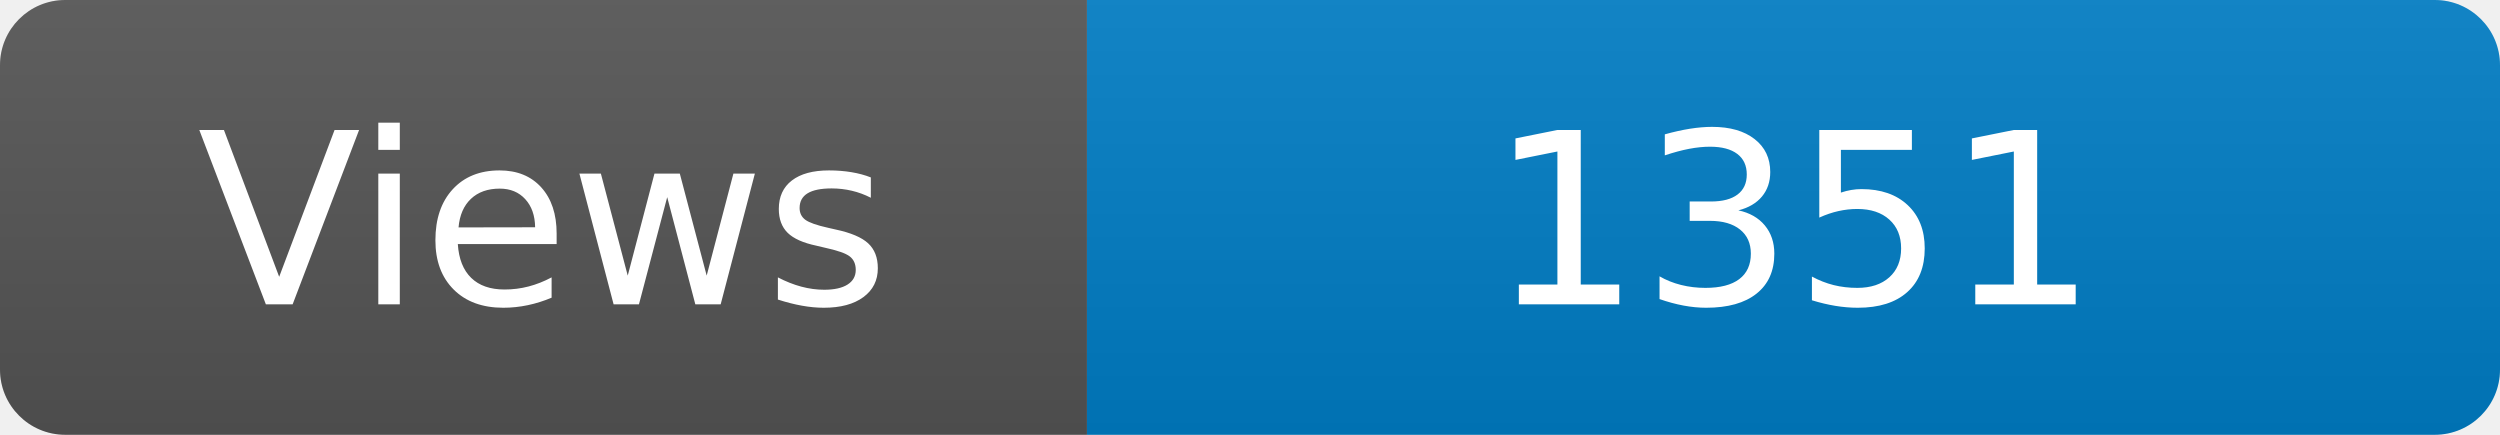
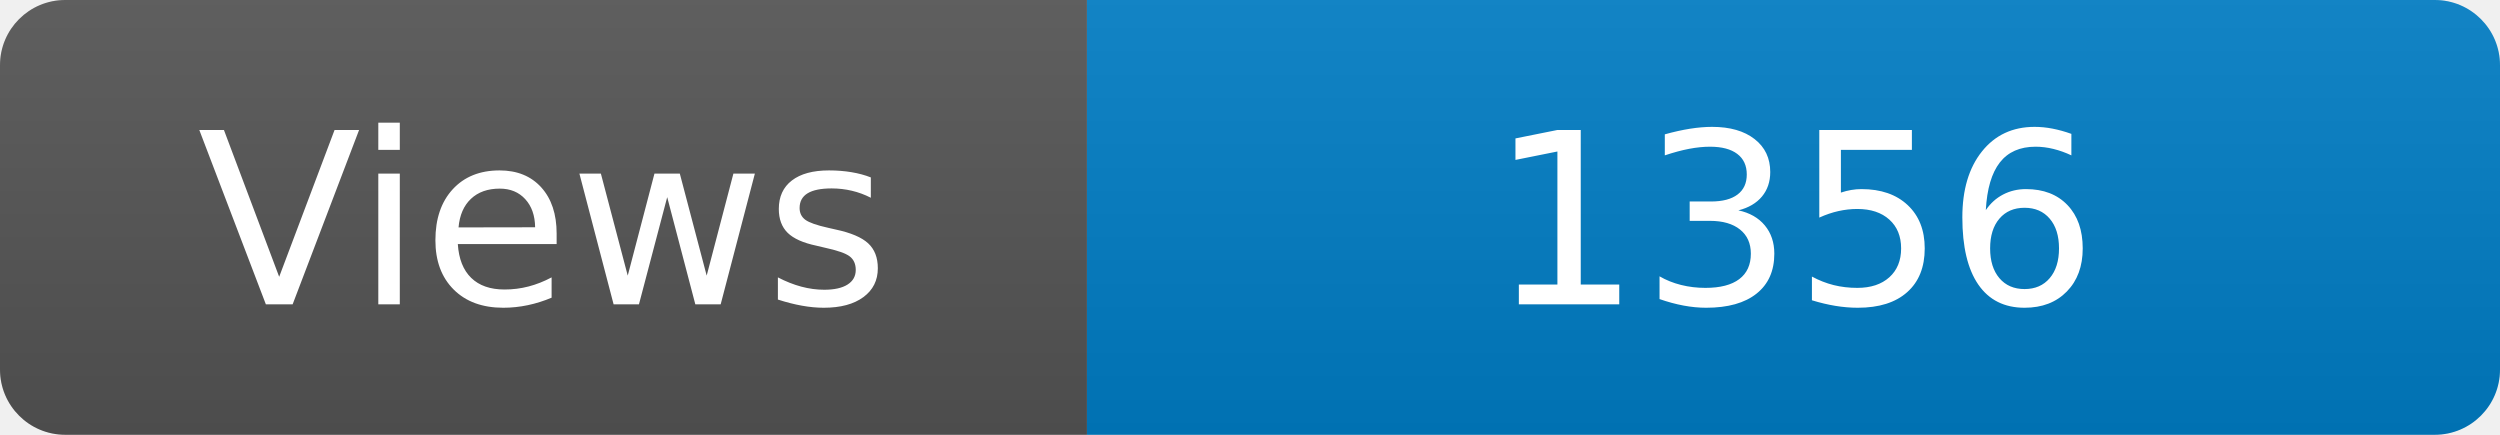
<svg xmlns="http://www.w3.org/2000/svg" width="115" height="20" role="img" aria-label="Maintained?: yes">
  <linearGradient id="s" x2="0" y2="100%">
    <stop offset="0" stop-color="#bbb" stop-opacity=".1" />
    <stop offset="1" stop-opacity=".1" />
  </linearGradient>
  <clipPath id="r">
    <rect width="115" height="20" rx="3" fill="#fff" />
  </clipPath>
  <g clip-path="url(#r)">
    <rect width="50" height="20" fill="#555" />
    <rect x="50" width="160" height="20" fill="#007ec6" />
    <rect width="115" height="20" fill="url(#s)" />
  </g>
  <g fill="#fff" text-anchor="middle" font-family="Verdana,Geneva,DejaVu Sans,sans-serif" font-size="110">
    <text x="250" y="140" transform="scale(.1)" fill="#fff">Views</text>
-     <text x="825" y="140" transform="scale(.1)" fill="#fff">1351</text>
+     <text x="825" y="140" transform="scale(.1)" fill="#fff">1356</text>
  </g>
</svg>
